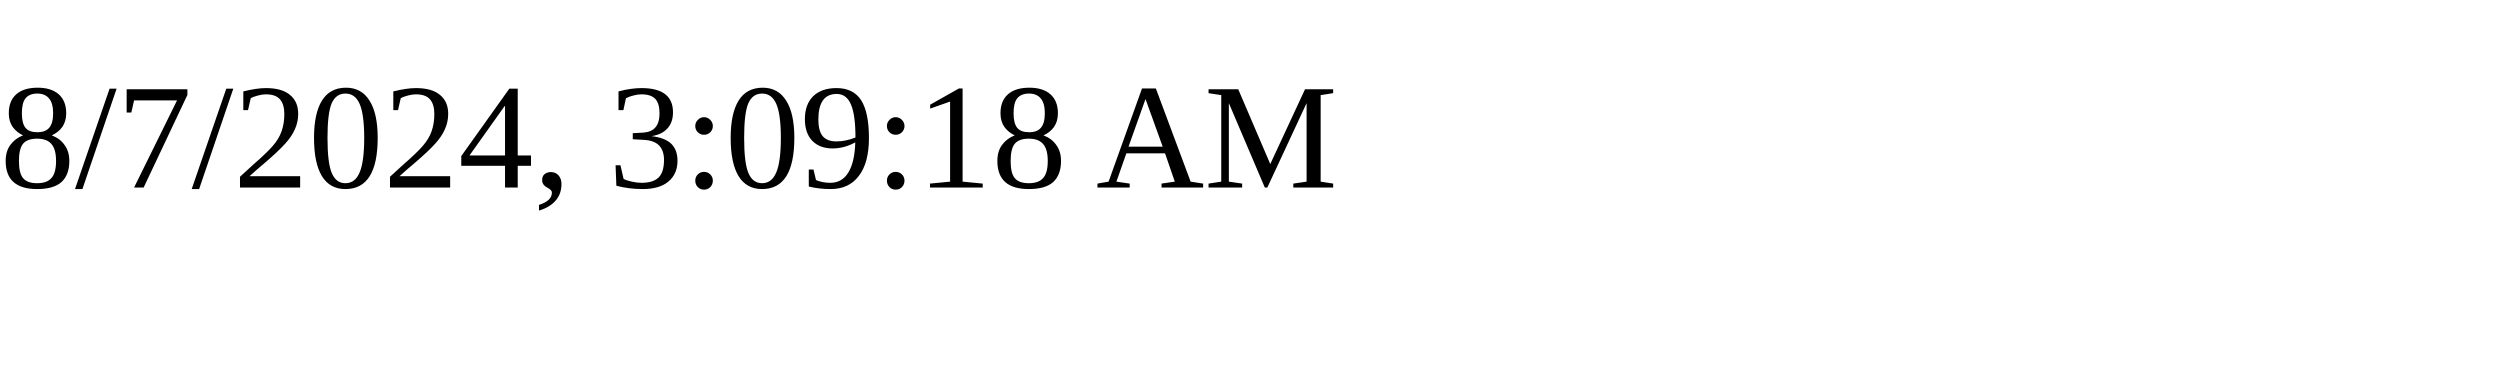
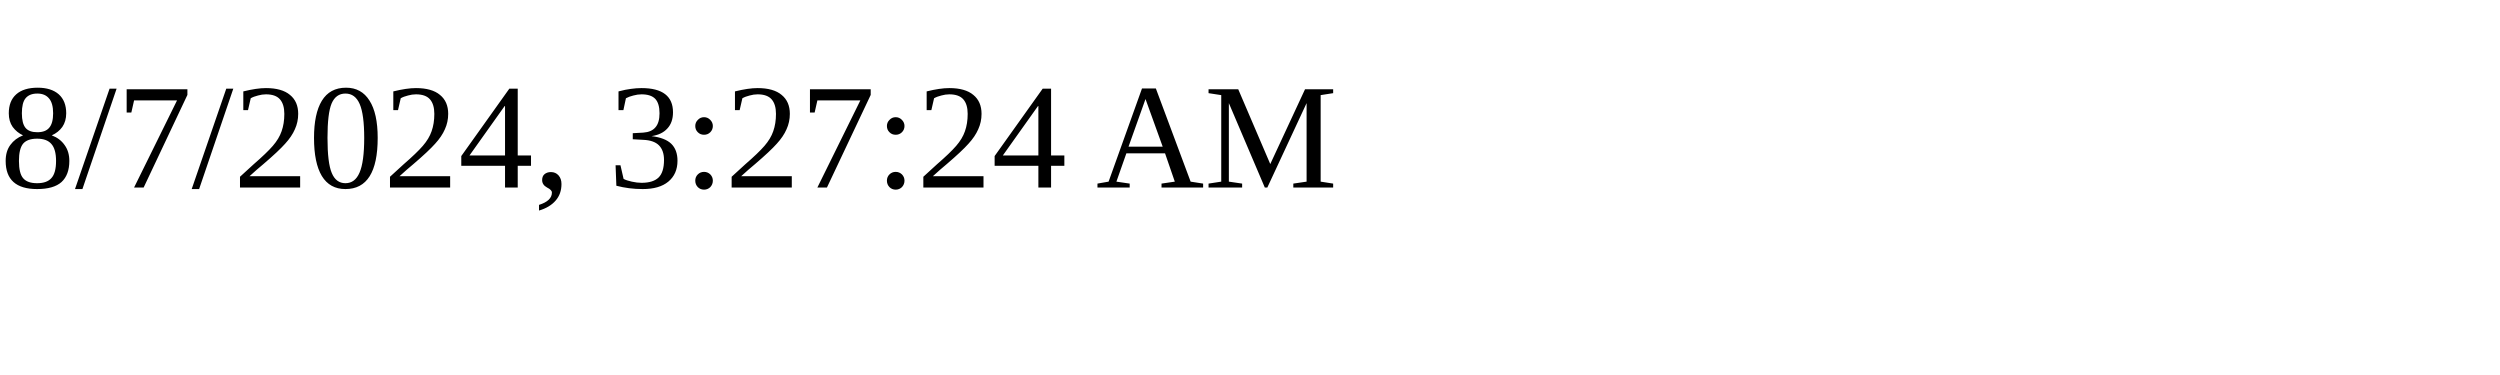
<svg xmlns="http://www.w3.org/2000/svg" height="30" width="200">
-   <text x="0" y="15">8/7/2024, 3:09:18 AM</text>
+   <text x="0" y="15">8/7/2024, 3:27:24 AM</text>
</svg>
